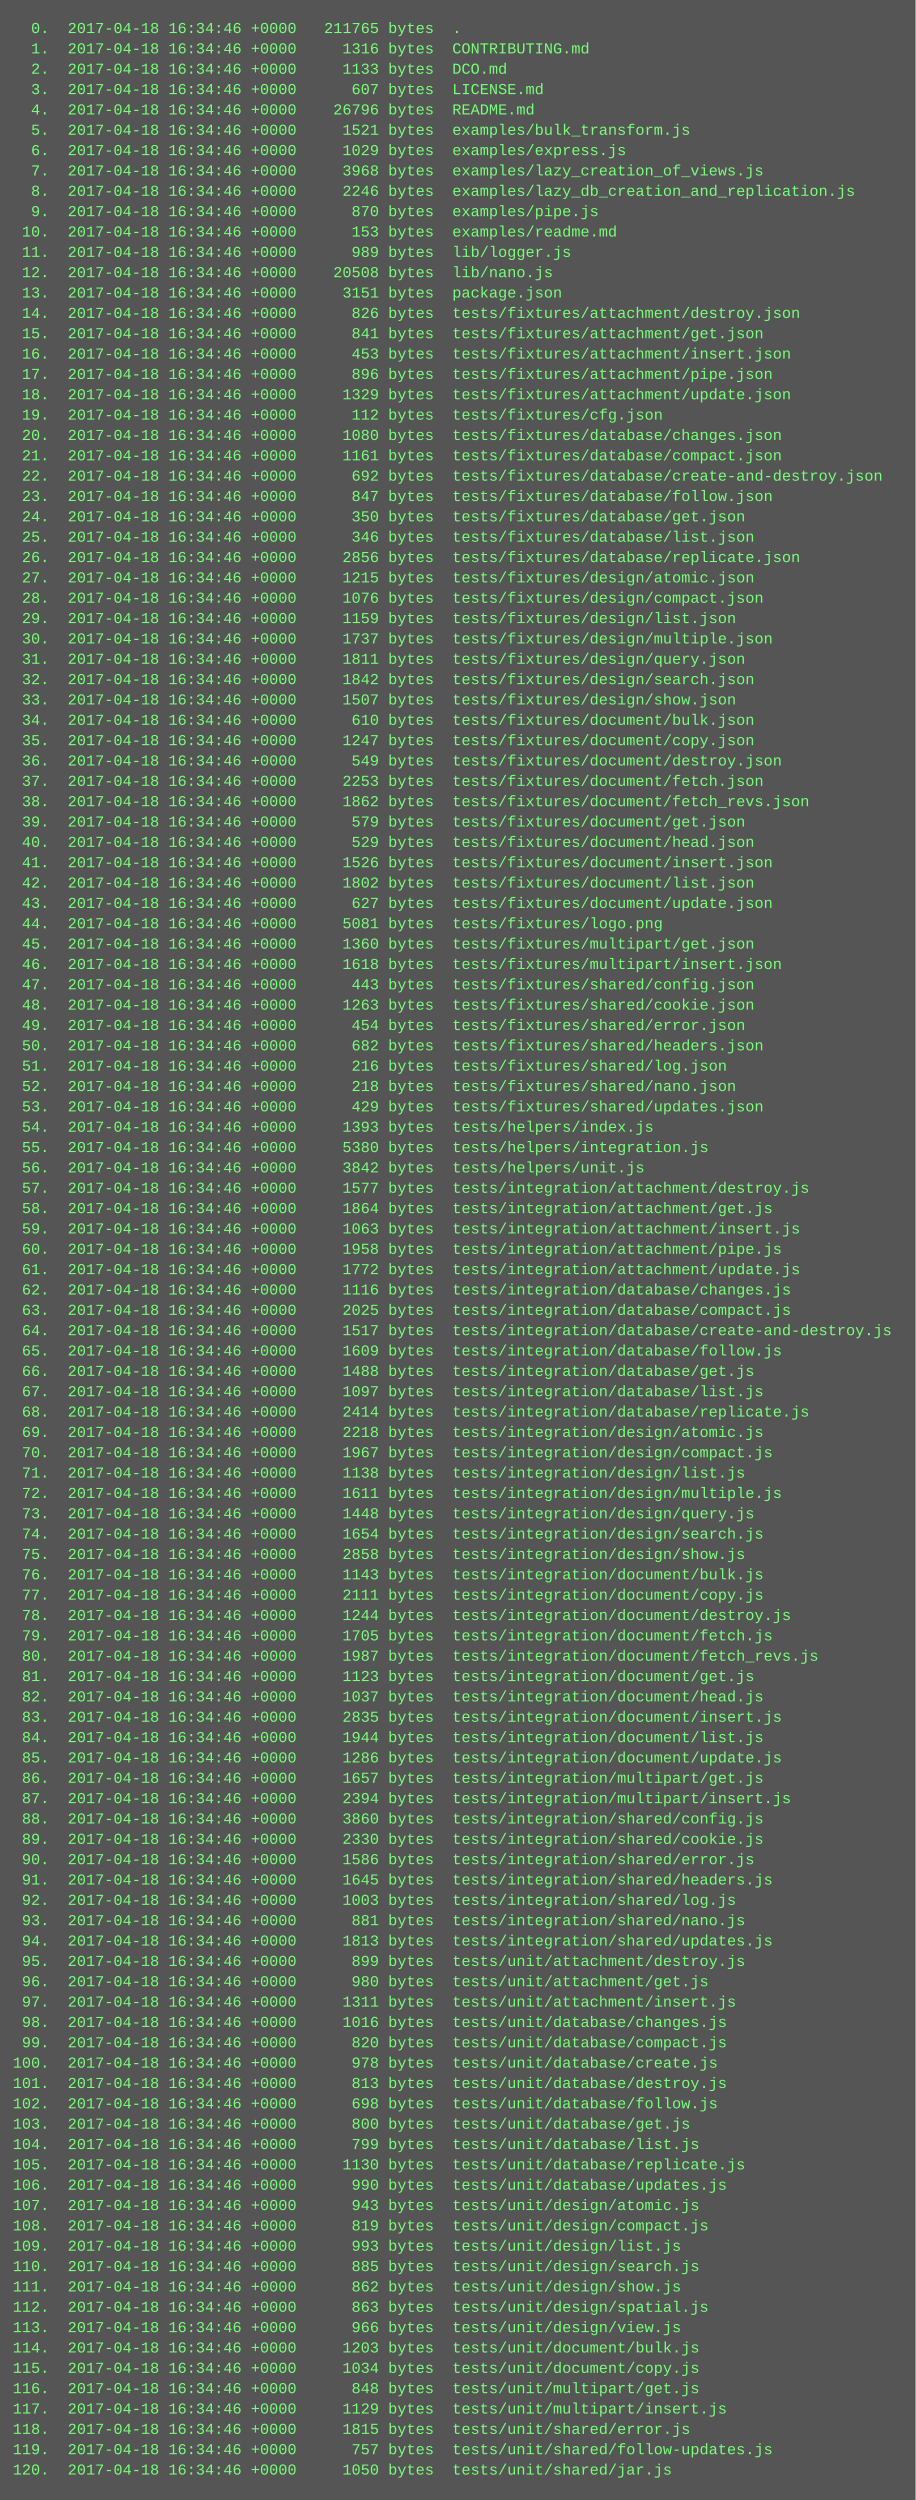
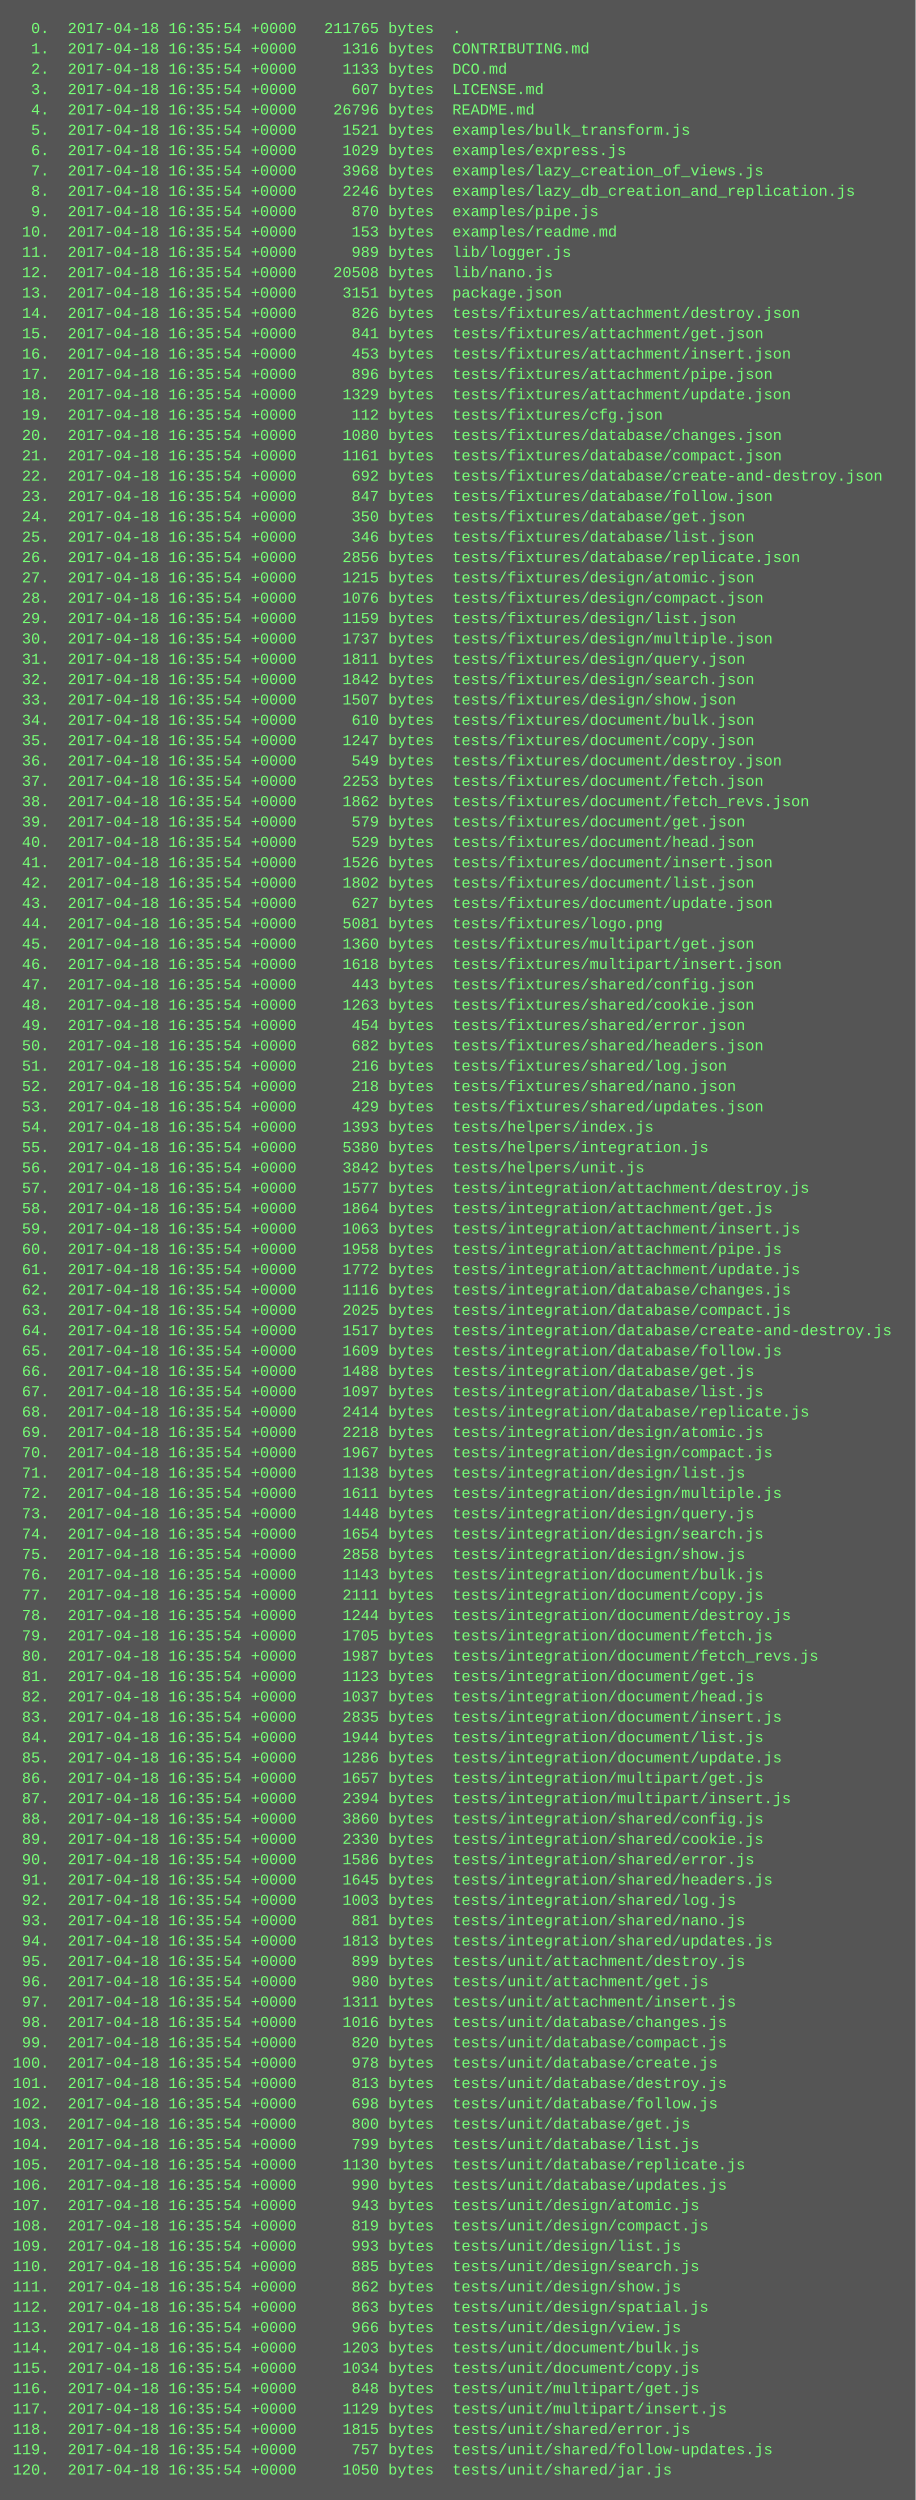
<svg xmlns="http://www.w3.org/2000/svg" height="1966" width="720">
  <rect height="1966" fill="#555" width="720" />
  <text fill="#7f7" font-family="Courier New" font-size="12" xml:space="preserve">
-     <tspan x="10" y="26">  0.  2017-04-18 16:34:46 +0000   211765 bytes  .</tspan>
-     <tspan x="10" y="42">  1.  2017-04-18 16:34:46 +0000     1316 bytes  CONTRIBUTING.md</tspan>
-     <tspan x="10" y="58">  2.  2017-04-18 16:34:46 +0000     1133 bytes  DCO.md</tspan>
-     <tspan x="10" y="74">  3.  2017-04-18 16:34:46 +0000      607 bytes  LICENSE.md</tspan>
-     <tspan x="10" y="90">  4.  2017-04-18 16:34:46 +0000    26796 bytes  README.md</tspan>
-     <tspan x="10" y="106">  5.  2017-04-18 16:34:46 +0000     1521 bytes  examples/bulk_transform.js</tspan>
-     <tspan x="10" y="122">  6.  2017-04-18 16:34:46 +0000     1029 bytes  examples/express.js</tspan>
-     <tspan x="10" y="138">  7.  2017-04-18 16:34:46 +0000     3968 bytes  examples/lazy_creation_of_views.js</tspan>
-     <tspan x="10" y="154">  8.  2017-04-18 16:34:46 +0000     2246 bytes  examples/lazy_db_creation_and_replication.js</tspan>
-     <tspan x="10" y="170">  9.  2017-04-18 16:34:46 +0000      870 bytes  examples/pipe.js</tspan>
-     <tspan x="10" y="186"> 10.  2017-04-18 16:34:46 +0000      153 bytes  examples/readme.md</tspan>
-     <tspan x="10" y="202"> 11.  2017-04-18 16:34:46 +0000      989 bytes  lib/logger.js</tspan>
-     <tspan x="10" y="218"> 12.  2017-04-18 16:34:46 +0000    20508 bytes  lib/nano.js</tspan>
-     <tspan x="10" y="234"> 13.  2017-04-18 16:34:46 +0000     3151 bytes  package.json</tspan>
-     <tspan x="10" y="250"> 14.  2017-04-18 16:34:46 +0000      826 bytes  tests/fixtures/attachment/destroy.json</tspan>
-     <tspan x="10" y="266"> 15.  2017-04-18 16:34:46 +0000      841 bytes  tests/fixtures/attachment/get.json</tspan>
-     <tspan x="10" y="282"> 16.  2017-04-18 16:34:46 +0000      453 bytes  tests/fixtures/attachment/insert.json</tspan>
-     <tspan x="10" y="298"> 17.  2017-04-18 16:34:46 +0000      896 bytes  tests/fixtures/attachment/pipe.json</tspan>
-     <tspan x="10" y="314"> 18.  2017-04-18 16:34:46 +0000     1329 bytes  tests/fixtures/attachment/update.json</tspan>
-     <tspan x="10" y="330"> 19.  2017-04-18 16:34:46 +0000      112 bytes  tests/fixtures/cfg.json</tspan>
-     <tspan x="10" y="346"> 20.  2017-04-18 16:34:46 +0000     1080 bytes  tests/fixtures/database/changes.json</tspan>
-     <tspan x="10" y="362"> 21.  2017-04-18 16:34:46 +0000     1161 bytes  tests/fixtures/database/compact.json</tspan>
-     <tspan x="10" y="378"> 22.  2017-04-18 16:34:46 +0000      692 bytes  tests/fixtures/database/create-and-destroy.json</tspan>
-     <tspan x="10" y="394"> 23.  2017-04-18 16:34:46 +0000      847 bytes  tests/fixtures/database/follow.json</tspan>
-     <tspan x="10" y="410"> 24.  2017-04-18 16:34:46 +0000      350 bytes  tests/fixtures/database/get.json</tspan>
-     <tspan x="10" y="426"> 25.  2017-04-18 16:34:46 +0000      346 bytes  tests/fixtures/database/list.json</tspan>
-     <tspan x="10" y="442"> 26.  2017-04-18 16:34:46 +0000     2856 bytes  tests/fixtures/database/replicate.json</tspan>
-     <tspan x="10" y="458"> 27.  2017-04-18 16:34:46 +0000     1215 bytes  tests/fixtures/design/atomic.json</tspan>
-     <tspan x="10" y="474"> 28.  2017-04-18 16:34:46 +0000     1076 bytes  tests/fixtures/design/compact.json</tspan>
-     <tspan x="10" y="490"> 29.  2017-04-18 16:34:46 +0000     1159 bytes  tests/fixtures/design/list.json</tspan>
-     <tspan x="10" y="506"> 30.  2017-04-18 16:34:46 +0000     1737 bytes  tests/fixtures/design/multiple.json</tspan>
-     <tspan x="10" y="522"> 31.  2017-04-18 16:34:46 +0000     1811 bytes  tests/fixtures/design/query.json</tspan>
-     <tspan x="10" y="538"> 32.  2017-04-18 16:34:46 +0000     1842 bytes  tests/fixtures/design/search.json</tspan>
-     <tspan x="10" y="554"> 33.  2017-04-18 16:34:46 +0000     1507 bytes  tests/fixtures/design/show.json</tspan>
-     <tspan x="10" y="570"> 34.  2017-04-18 16:34:46 +0000      610 bytes  tests/fixtures/document/bulk.json</tspan>
-     <tspan x="10" y="586"> 35.  2017-04-18 16:34:46 +0000     1247 bytes  tests/fixtures/document/copy.json</tspan>
-     <tspan x="10" y="602"> 36.  2017-04-18 16:34:46 +0000      549 bytes  tests/fixtures/document/destroy.json</tspan>
-     <tspan x="10" y="618"> 37.  2017-04-18 16:34:46 +0000     2253 bytes  tests/fixtures/document/fetch.json</tspan>
-     <tspan x="10" y="634"> 38.  2017-04-18 16:34:46 +0000     1862 bytes  tests/fixtures/document/fetch_revs.json</tspan>
-     <tspan x="10" y="650"> 39.  2017-04-18 16:34:46 +0000      579 bytes  tests/fixtures/document/get.json</tspan>
-     <tspan x="10" y="666"> 40.  2017-04-18 16:34:46 +0000      529 bytes  tests/fixtures/document/head.json</tspan>
-     <tspan x="10" y="682"> 41.  2017-04-18 16:34:46 +0000     1526 bytes  tests/fixtures/document/insert.json</tspan>
-     <tspan x="10" y="698"> 42.  2017-04-18 16:34:46 +0000     1802 bytes  tests/fixtures/document/list.json</tspan>
-     <tspan x="10" y="714"> 43.  2017-04-18 16:34:46 +0000      627 bytes  tests/fixtures/document/update.json</tspan>
-     <tspan x="10" y="730"> 44.  2017-04-18 16:34:46 +0000     5081 bytes  tests/fixtures/logo.png</tspan>
-     <tspan x="10" y="746"> 45.  2017-04-18 16:34:46 +0000     1360 bytes  tests/fixtures/multipart/get.json</tspan>
-     <tspan x="10" y="762"> 46.  2017-04-18 16:34:46 +0000     1618 bytes  tests/fixtures/multipart/insert.json</tspan>
-     <tspan x="10" y="778"> 47.  2017-04-18 16:34:46 +0000      443 bytes  tests/fixtures/shared/config.json</tspan>
-     <tspan x="10" y="794"> 48.  2017-04-18 16:34:46 +0000     1263 bytes  tests/fixtures/shared/cookie.json</tspan>
-     <tspan x="10" y="810"> 49.  2017-04-18 16:34:46 +0000      454 bytes  tests/fixtures/shared/error.json</tspan>
-     <tspan x="10" y="826"> 50.  2017-04-18 16:34:46 +0000      682 bytes  tests/fixtures/shared/headers.json</tspan>
-     <tspan x="10" y="842"> 51.  2017-04-18 16:34:46 +0000      216 bytes  tests/fixtures/shared/log.json</tspan>
-     <tspan x="10" y="858"> 52.  2017-04-18 16:34:46 +0000      218 bytes  tests/fixtures/shared/nano.json</tspan>
-     <tspan x="10" y="874"> 53.  2017-04-18 16:34:46 +0000      429 bytes  tests/fixtures/shared/updates.json</tspan>
-     <tspan x="10" y="890"> 54.  2017-04-18 16:34:46 +0000     1393 bytes  tests/helpers/index.js</tspan>
-     <tspan x="10" y="906"> 55.  2017-04-18 16:34:46 +0000     5380 bytes  tests/helpers/integration.js</tspan>
-     <tspan x="10" y="922"> 56.  2017-04-18 16:34:46 +0000     3842 bytes  tests/helpers/unit.js</tspan>
-     <tspan x="10" y="938"> 57.  2017-04-18 16:34:46 +0000     1577 bytes  tests/integration/attachment/destroy.js</tspan>
-     <tspan x="10" y="954"> 58.  2017-04-18 16:34:46 +0000     1864 bytes  tests/integration/attachment/get.js</tspan>
-     <tspan x="10" y="970"> 59.  2017-04-18 16:34:46 +0000     1063 bytes  tests/integration/attachment/insert.js</tspan>
-     <tspan x="10" y="986"> 60.  2017-04-18 16:34:46 +0000     1958 bytes  tests/integration/attachment/pipe.js</tspan>
-     <tspan x="10" y="1002"> 61.  2017-04-18 16:34:46 +0000     1772 bytes  tests/integration/attachment/update.js</tspan>
-     <tspan x="10" y="1018"> 62.  2017-04-18 16:34:46 +0000     1116 bytes  tests/integration/database/changes.js</tspan>
-     <tspan x="10" y="1034"> 63.  2017-04-18 16:34:46 +0000     2025 bytes  tests/integration/database/compact.js</tspan>
-     <tspan x="10" y="1050"> 64.  2017-04-18 16:34:46 +0000     1517 bytes  tests/integration/database/create-and-destroy.js</tspan>
-     <tspan x="10" y="1066"> 65.  2017-04-18 16:34:46 +0000     1609 bytes  tests/integration/database/follow.js</tspan>
-     <tspan x="10" y="1082"> 66.  2017-04-18 16:34:46 +0000     1488 bytes  tests/integration/database/get.js</tspan>
-     <tspan x="10" y="1098"> 67.  2017-04-18 16:34:46 +0000     1097 bytes  tests/integration/database/list.js</tspan>
-     <tspan x="10" y="1114"> 68.  2017-04-18 16:34:46 +0000     2414 bytes  tests/integration/database/replicate.js</tspan>
-     <tspan x="10" y="1130"> 69.  2017-04-18 16:34:46 +0000     2218 bytes  tests/integration/design/atomic.js</tspan>
-     <tspan x="10" y="1146"> 70.  2017-04-18 16:34:46 +0000     1967 bytes  tests/integration/design/compact.js</tspan>
-     <tspan x="10" y="1162"> 71.  2017-04-18 16:34:46 +0000     1138 bytes  tests/integration/design/list.js</tspan>
-     <tspan x="10" y="1178"> 72.  2017-04-18 16:34:46 +0000     1611 bytes  tests/integration/design/multiple.js</tspan>
-     <tspan x="10" y="1194"> 73.  2017-04-18 16:34:46 +0000     1448 bytes  tests/integration/design/query.js</tspan>
-     <tspan x="10" y="1210"> 74.  2017-04-18 16:34:46 +0000     1654 bytes  tests/integration/design/search.js</tspan>
-     <tspan x="10" y="1226"> 75.  2017-04-18 16:34:46 +0000     2858 bytes  tests/integration/design/show.js</tspan>
-     <tspan x="10" y="1242"> 76.  2017-04-18 16:34:46 +0000     1143 bytes  tests/integration/document/bulk.js</tspan>
-     <tspan x="10" y="1258"> 77.  2017-04-18 16:34:46 +0000     2111 bytes  tests/integration/document/copy.js</tspan>
-     <tspan x="10" y="1274"> 78.  2017-04-18 16:34:46 +0000     1244 bytes  tests/integration/document/destroy.js</tspan>
-     <tspan x="10" y="1290"> 79.  2017-04-18 16:34:46 +0000     1705 bytes  tests/integration/document/fetch.js</tspan>
-     <tspan x="10" y="1306"> 80.  2017-04-18 16:34:46 +0000     1987 bytes  tests/integration/document/fetch_revs.js</tspan>
-     <tspan x="10" y="1322"> 81.  2017-04-18 16:34:46 +0000     1123 bytes  tests/integration/document/get.js</tspan>
-     <tspan x="10" y="1338"> 82.  2017-04-18 16:34:46 +0000     1037 bytes  tests/integration/document/head.js</tspan>
-     <tspan x="10" y="1354"> 83.  2017-04-18 16:34:46 +0000     2835 bytes  tests/integration/document/insert.js</tspan>
-     <tspan x="10" y="1370"> 84.  2017-04-18 16:34:46 +0000     1944 bytes  tests/integration/document/list.js</tspan>
-     <tspan x="10" y="1386"> 85.  2017-04-18 16:34:46 +0000     1286 bytes  tests/integration/document/update.js</tspan>
-     <tspan x="10" y="1402"> 86.  2017-04-18 16:34:46 +0000     1657 bytes  tests/integration/multipart/get.js</tspan>
-     <tspan x="10" y="1418"> 87.  2017-04-18 16:34:46 +0000     2394 bytes  tests/integration/multipart/insert.js</tspan>
-     <tspan x="10" y="1434"> 88.  2017-04-18 16:34:46 +0000     3860 bytes  tests/integration/shared/config.js</tspan>
-     <tspan x="10" y="1450"> 89.  2017-04-18 16:34:46 +0000     2330 bytes  tests/integration/shared/cookie.js</tspan>
-     <tspan x="10" y="1466"> 90.  2017-04-18 16:34:46 +0000     1586 bytes  tests/integration/shared/error.js</tspan>
-     <tspan x="10" y="1482"> 91.  2017-04-18 16:34:46 +0000     1645 bytes  tests/integration/shared/headers.js</tspan>
-     <tspan x="10" y="1498"> 92.  2017-04-18 16:34:46 +0000     1003 bytes  tests/integration/shared/log.js</tspan>
-     <tspan x="10" y="1514"> 93.  2017-04-18 16:34:46 +0000      881 bytes  tests/integration/shared/nano.js</tspan>
-     <tspan x="10" y="1530"> 94.  2017-04-18 16:34:46 +0000     1813 bytes  tests/integration/shared/updates.js</tspan>
-     <tspan x="10" y="1546"> 95.  2017-04-18 16:34:46 +0000      899 bytes  tests/unit/attachment/destroy.js</tspan>
-     <tspan x="10" y="1562"> 96.  2017-04-18 16:34:46 +0000      980 bytes  tests/unit/attachment/get.js</tspan>
-     <tspan x="10" y="1578"> 97.  2017-04-18 16:34:46 +0000     1311 bytes  tests/unit/attachment/insert.js</tspan>
-     <tspan x="10" y="1594"> 98.  2017-04-18 16:34:46 +0000     1016 bytes  tests/unit/database/changes.js</tspan>
-     <tspan x="10" y="1610"> 99.  2017-04-18 16:34:46 +0000      820 bytes  tests/unit/database/compact.js</tspan>
-     <tspan x="10" y="1626">100.  2017-04-18 16:34:46 +0000      978 bytes  tests/unit/database/create.js</tspan>
-     <tspan x="10" y="1642">101.  2017-04-18 16:34:46 +0000      813 bytes  tests/unit/database/destroy.js</tspan>
-     <tspan x="10" y="1658">102.  2017-04-18 16:34:46 +0000      698 bytes  tests/unit/database/follow.js</tspan>
-     <tspan x="10" y="1674">103.  2017-04-18 16:34:46 +0000      800 bytes  tests/unit/database/get.js</tspan>
-     <tspan x="10" y="1690">104.  2017-04-18 16:34:46 +0000      799 bytes  tests/unit/database/list.js</tspan>
-     <tspan x="10" y="1706">105.  2017-04-18 16:34:46 +0000     1130 bytes  tests/unit/database/replicate.js</tspan>
-     <tspan x="10" y="1722">106.  2017-04-18 16:34:46 +0000      990 bytes  tests/unit/database/updates.js</tspan>
-     <tspan x="10" y="1738">107.  2017-04-18 16:34:46 +0000      943 bytes  tests/unit/design/atomic.js</tspan>
-     <tspan x="10" y="1754">108.  2017-04-18 16:34:46 +0000      819 bytes  tests/unit/design/compact.js</tspan>
-     <tspan x="10" y="1770">109.  2017-04-18 16:34:46 +0000      993 bytes  tests/unit/design/list.js</tspan>
-     <tspan x="10" y="1786">110.  2017-04-18 16:34:46 +0000      885 bytes  tests/unit/design/search.js</tspan>
-     <tspan x="10" y="1802">111.  2017-04-18 16:34:46 +0000      862 bytes  tests/unit/design/show.js</tspan>
-     <tspan x="10" y="1818">112.  2017-04-18 16:34:46 +0000      863 bytes  tests/unit/design/spatial.js</tspan>
-     <tspan x="10" y="1834">113.  2017-04-18 16:34:46 +0000      966 bytes  tests/unit/design/view.js</tspan>
-     <tspan x="10" y="1850">114.  2017-04-18 16:34:46 +0000     1203 bytes  tests/unit/document/bulk.js</tspan>
-     <tspan x="10" y="1866">115.  2017-04-18 16:34:46 +0000     1034 bytes  tests/unit/document/copy.js</tspan>
-     <tspan x="10" y="1882">116.  2017-04-18 16:34:46 +0000      848 bytes  tests/unit/multipart/get.js</tspan>
-     <tspan x="10" y="1898">117.  2017-04-18 16:34:46 +0000     1129 bytes  tests/unit/multipart/insert.js</tspan>
-     <tspan x="10" y="1914">118.  2017-04-18 16:34:46 +0000     1815 bytes  tests/unit/shared/error.js</tspan>
-     <tspan x="10" y="1930">119.  2017-04-18 16:34:46 +0000      757 bytes  tests/unit/shared/follow-updates.js</tspan>
-     <tspan x="10" y="1946">120.  2017-04-18 16:34:46 +0000     1050 bytes  tests/unit/shared/jar.js</tspan>
+     <tspan x="10" y="26">  0.  2017-04-18 16:35:54 +0000   211765 bytes  .</tspan>
+     <tspan x="10" y="42">  1.  2017-04-18 16:35:54 +0000     1316 bytes  CONTRIBUTING.md</tspan>
+     <tspan x="10" y="58">  2.  2017-04-18 16:35:54 +0000     1133 bytes  DCO.md</tspan>
+     <tspan x="10" y="74">  3.  2017-04-18 16:35:54 +0000      607 bytes  LICENSE.md</tspan>
+     <tspan x="10" y="90">  4.  2017-04-18 16:35:54 +0000    26796 bytes  README.md</tspan>
+     <tspan x="10" y="106">  5.  2017-04-18 16:35:54 +0000     1521 bytes  examples/bulk_transform.js</tspan>
+     <tspan x="10" y="122">  6.  2017-04-18 16:35:54 +0000     1029 bytes  examples/express.js</tspan>
+     <tspan x="10" y="138">  7.  2017-04-18 16:35:54 +0000     3968 bytes  examples/lazy_creation_of_views.js</tspan>
+     <tspan x="10" y="154">  8.  2017-04-18 16:35:54 +0000     2246 bytes  examples/lazy_db_creation_and_replication.js</tspan>
+     <tspan x="10" y="170">  9.  2017-04-18 16:35:54 +0000      870 bytes  examples/pipe.js</tspan>
+     <tspan x="10" y="186"> 10.  2017-04-18 16:35:54 +0000      153 bytes  examples/readme.md</tspan>
+     <tspan x="10" y="202"> 11.  2017-04-18 16:35:54 +0000      989 bytes  lib/logger.js</tspan>
+     <tspan x="10" y="218"> 12.  2017-04-18 16:35:54 +0000    20508 bytes  lib/nano.js</tspan>
+     <tspan x="10" y="234"> 13.  2017-04-18 16:35:54 +0000     3151 bytes  package.json</tspan>
+     <tspan x="10" y="250"> 14.  2017-04-18 16:35:54 +0000      826 bytes  tests/fixtures/attachment/destroy.json</tspan>
+     <tspan x="10" y="266"> 15.  2017-04-18 16:35:54 +0000      841 bytes  tests/fixtures/attachment/get.json</tspan>
+     <tspan x="10" y="282"> 16.  2017-04-18 16:35:54 +0000      453 bytes  tests/fixtures/attachment/insert.json</tspan>
+     <tspan x="10" y="298"> 17.  2017-04-18 16:35:54 +0000      896 bytes  tests/fixtures/attachment/pipe.json</tspan>
+     <tspan x="10" y="314"> 18.  2017-04-18 16:35:54 +0000     1329 bytes  tests/fixtures/attachment/update.json</tspan>
+     <tspan x="10" y="330"> 19.  2017-04-18 16:35:54 +0000      112 bytes  tests/fixtures/cfg.json</tspan>
+     <tspan x="10" y="346"> 20.  2017-04-18 16:35:54 +0000     1080 bytes  tests/fixtures/database/changes.json</tspan>
+     <tspan x="10" y="362"> 21.  2017-04-18 16:35:54 +0000     1161 bytes  tests/fixtures/database/compact.json</tspan>
+     <tspan x="10" y="378"> 22.  2017-04-18 16:35:54 +0000      692 bytes  tests/fixtures/database/create-and-destroy.json</tspan>
+     <tspan x="10" y="394"> 23.  2017-04-18 16:35:54 +0000      847 bytes  tests/fixtures/database/follow.json</tspan>
+     <tspan x="10" y="410"> 24.  2017-04-18 16:35:54 +0000      350 bytes  tests/fixtures/database/get.json</tspan>
+     <tspan x="10" y="426"> 25.  2017-04-18 16:35:54 +0000      346 bytes  tests/fixtures/database/list.json</tspan>
+     <tspan x="10" y="442"> 26.  2017-04-18 16:35:54 +0000     2856 bytes  tests/fixtures/database/replicate.json</tspan>
+     <tspan x="10" y="458"> 27.  2017-04-18 16:35:54 +0000     1215 bytes  tests/fixtures/design/atomic.json</tspan>
+     <tspan x="10" y="474"> 28.  2017-04-18 16:35:54 +0000     1076 bytes  tests/fixtures/design/compact.json</tspan>
+     <tspan x="10" y="490"> 29.  2017-04-18 16:35:54 +0000     1159 bytes  tests/fixtures/design/list.json</tspan>
+     <tspan x="10" y="506"> 30.  2017-04-18 16:35:54 +0000     1737 bytes  tests/fixtures/design/multiple.json</tspan>
+     <tspan x="10" y="522"> 31.  2017-04-18 16:35:54 +0000     1811 bytes  tests/fixtures/design/query.json</tspan>
+     <tspan x="10" y="538"> 32.  2017-04-18 16:35:54 +0000     1842 bytes  tests/fixtures/design/search.json</tspan>
+     <tspan x="10" y="554"> 33.  2017-04-18 16:35:54 +0000     1507 bytes  tests/fixtures/design/show.json</tspan>
+     <tspan x="10" y="570"> 34.  2017-04-18 16:35:54 +0000      610 bytes  tests/fixtures/document/bulk.json</tspan>
+     <tspan x="10" y="586"> 35.  2017-04-18 16:35:54 +0000     1247 bytes  tests/fixtures/document/copy.json</tspan>
+     <tspan x="10" y="602"> 36.  2017-04-18 16:35:54 +0000      549 bytes  tests/fixtures/document/destroy.json</tspan>
+     <tspan x="10" y="618"> 37.  2017-04-18 16:35:54 +0000     2253 bytes  tests/fixtures/document/fetch.json</tspan>
+     <tspan x="10" y="634"> 38.  2017-04-18 16:35:54 +0000     1862 bytes  tests/fixtures/document/fetch_revs.json</tspan>
+     <tspan x="10" y="650"> 39.  2017-04-18 16:35:54 +0000      579 bytes  tests/fixtures/document/get.json</tspan>
+     <tspan x="10" y="666"> 40.  2017-04-18 16:35:54 +0000      529 bytes  tests/fixtures/document/head.json</tspan>
+     <tspan x="10" y="682"> 41.  2017-04-18 16:35:54 +0000     1526 bytes  tests/fixtures/document/insert.json</tspan>
+     <tspan x="10" y="698"> 42.  2017-04-18 16:35:54 +0000     1802 bytes  tests/fixtures/document/list.json</tspan>
+     <tspan x="10" y="714"> 43.  2017-04-18 16:35:54 +0000      627 bytes  tests/fixtures/document/update.json</tspan>
+     <tspan x="10" y="730"> 44.  2017-04-18 16:35:54 +0000     5081 bytes  tests/fixtures/logo.png</tspan>
+     <tspan x="10" y="746"> 45.  2017-04-18 16:35:54 +0000     1360 bytes  tests/fixtures/multipart/get.json</tspan>
+     <tspan x="10" y="762"> 46.  2017-04-18 16:35:54 +0000     1618 bytes  tests/fixtures/multipart/insert.json</tspan>
+     <tspan x="10" y="778"> 47.  2017-04-18 16:35:54 +0000      443 bytes  tests/fixtures/shared/config.json</tspan>
+     <tspan x="10" y="794"> 48.  2017-04-18 16:35:54 +0000     1263 bytes  tests/fixtures/shared/cookie.json</tspan>
+     <tspan x="10" y="810"> 49.  2017-04-18 16:35:54 +0000      454 bytes  tests/fixtures/shared/error.json</tspan>
+     <tspan x="10" y="826"> 50.  2017-04-18 16:35:54 +0000      682 bytes  tests/fixtures/shared/headers.json</tspan>
+     <tspan x="10" y="842"> 51.  2017-04-18 16:35:54 +0000      216 bytes  tests/fixtures/shared/log.json</tspan>
+     <tspan x="10" y="858"> 52.  2017-04-18 16:35:54 +0000      218 bytes  tests/fixtures/shared/nano.json</tspan>
+     <tspan x="10" y="874"> 53.  2017-04-18 16:35:54 +0000      429 bytes  tests/fixtures/shared/updates.json</tspan>
+     <tspan x="10" y="890"> 54.  2017-04-18 16:35:54 +0000     1393 bytes  tests/helpers/index.js</tspan>
+     <tspan x="10" y="906"> 55.  2017-04-18 16:35:54 +0000     5380 bytes  tests/helpers/integration.js</tspan>
+     <tspan x="10" y="922"> 56.  2017-04-18 16:35:54 +0000     3842 bytes  tests/helpers/unit.js</tspan>
+     <tspan x="10" y="938"> 57.  2017-04-18 16:35:54 +0000     1577 bytes  tests/integration/attachment/destroy.js</tspan>
+     <tspan x="10" y="954"> 58.  2017-04-18 16:35:54 +0000     1864 bytes  tests/integration/attachment/get.js</tspan>
+     <tspan x="10" y="970"> 59.  2017-04-18 16:35:54 +0000     1063 bytes  tests/integration/attachment/insert.js</tspan>
+     <tspan x="10" y="986"> 60.  2017-04-18 16:35:54 +0000     1958 bytes  tests/integration/attachment/pipe.js</tspan>
+     <tspan x="10" y="1002"> 61.  2017-04-18 16:35:54 +0000     1772 bytes  tests/integration/attachment/update.js</tspan>
+     <tspan x="10" y="1018"> 62.  2017-04-18 16:35:54 +0000     1116 bytes  tests/integration/database/changes.js</tspan>
+     <tspan x="10" y="1034"> 63.  2017-04-18 16:35:54 +0000     2025 bytes  tests/integration/database/compact.js</tspan>
+     <tspan x="10" y="1050"> 64.  2017-04-18 16:35:54 +0000     1517 bytes  tests/integration/database/create-and-destroy.js</tspan>
+     <tspan x="10" y="1066"> 65.  2017-04-18 16:35:54 +0000     1609 bytes  tests/integration/database/follow.js</tspan>
+     <tspan x="10" y="1082"> 66.  2017-04-18 16:35:54 +0000     1488 bytes  tests/integration/database/get.js</tspan>
+     <tspan x="10" y="1098"> 67.  2017-04-18 16:35:54 +0000     1097 bytes  tests/integration/database/list.js</tspan>
+     <tspan x="10" y="1114"> 68.  2017-04-18 16:35:54 +0000     2414 bytes  tests/integration/database/replicate.js</tspan>
+     <tspan x="10" y="1130"> 69.  2017-04-18 16:35:54 +0000     2218 bytes  tests/integration/design/atomic.js</tspan>
+     <tspan x="10" y="1146"> 70.  2017-04-18 16:35:54 +0000     1967 bytes  tests/integration/design/compact.js</tspan>
+     <tspan x="10" y="1162"> 71.  2017-04-18 16:35:54 +0000     1138 bytes  tests/integration/design/list.js</tspan>
+     <tspan x="10" y="1178"> 72.  2017-04-18 16:35:54 +0000     1611 bytes  tests/integration/design/multiple.js</tspan>
+     <tspan x="10" y="1194"> 73.  2017-04-18 16:35:54 +0000     1448 bytes  tests/integration/design/query.js</tspan>
+     <tspan x="10" y="1210"> 74.  2017-04-18 16:35:54 +0000     1654 bytes  tests/integration/design/search.js</tspan>
+     <tspan x="10" y="1226"> 75.  2017-04-18 16:35:54 +0000     2858 bytes  tests/integration/design/show.js</tspan>
+     <tspan x="10" y="1242"> 76.  2017-04-18 16:35:54 +0000     1143 bytes  tests/integration/document/bulk.js</tspan>
+     <tspan x="10" y="1258"> 77.  2017-04-18 16:35:54 +0000     2111 bytes  tests/integration/document/copy.js</tspan>
+     <tspan x="10" y="1274"> 78.  2017-04-18 16:35:54 +0000     1244 bytes  tests/integration/document/destroy.js</tspan>
+     <tspan x="10" y="1290"> 79.  2017-04-18 16:35:54 +0000     1705 bytes  tests/integration/document/fetch.js</tspan>
+     <tspan x="10" y="1306"> 80.  2017-04-18 16:35:54 +0000     1987 bytes  tests/integration/document/fetch_revs.js</tspan>
+     <tspan x="10" y="1322"> 81.  2017-04-18 16:35:54 +0000     1123 bytes  tests/integration/document/get.js</tspan>
+     <tspan x="10" y="1338"> 82.  2017-04-18 16:35:54 +0000     1037 bytes  tests/integration/document/head.js</tspan>
+     <tspan x="10" y="1354"> 83.  2017-04-18 16:35:54 +0000     2835 bytes  tests/integration/document/insert.js</tspan>
+     <tspan x="10" y="1370"> 84.  2017-04-18 16:35:54 +0000     1944 bytes  tests/integration/document/list.js</tspan>
+     <tspan x="10" y="1386"> 85.  2017-04-18 16:35:54 +0000     1286 bytes  tests/integration/document/update.js</tspan>
+     <tspan x="10" y="1402"> 86.  2017-04-18 16:35:54 +0000     1657 bytes  tests/integration/multipart/get.js</tspan>
+     <tspan x="10" y="1418"> 87.  2017-04-18 16:35:54 +0000     2394 bytes  tests/integration/multipart/insert.js</tspan>
+     <tspan x="10" y="1434"> 88.  2017-04-18 16:35:54 +0000     3860 bytes  tests/integration/shared/config.js</tspan>
+     <tspan x="10" y="1450"> 89.  2017-04-18 16:35:54 +0000     2330 bytes  tests/integration/shared/cookie.js</tspan>
+     <tspan x="10" y="1466"> 90.  2017-04-18 16:35:54 +0000     1586 bytes  tests/integration/shared/error.js</tspan>
+     <tspan x="10" y="1482"> 91.  2017-04-18 16:35:54 +0000     1645 bytes  tests/integration/shared/headers.js</tspan>
+     <tspan x="10" y="1498"> 92.  2017-04-18 16:35:54 +0000     1003 bytes  tests/integration/shared/log.js</tspan>
+     <tspan x="10" y="1514"> 93.  2017-04-18 16:35:54 +0000      881 bytes  tests/integration/shared/nano.js</tspan>
+     <tspan x="10" y="1530"> 94.  2017-04-18 16:35:54 +0000     1813 bytes  tests/integration/shared/updates.js</tspan>
+     <tspan x="10" y="1546"> 95.  2017-04-18 16:35:54 +0000      899 bytes  tests/unit/attachment/destroy.js</tspan>
+     <tspan x="10" y="1562"> 96.  2017-04-18 16:35:54 +0000      980 bytes  tests/unit/attachment/get.js</tspan>
+     <tspan x="10" y="1578"> 97.  2017-04-18 16:35:54 +0000     1311 bytes  tests/unit/attachment/insert.js</tspan>
+     <tspan x="10" y="1594"> 98.  2017-04-18 16:35:54 +0000     1016 bytes  tests/unit/database/changes.js</tspan>
+     <tspan x="10" y="1610"> 99.  2017-04-18 16:35:54 +0000      820 bytes  tests/unit/database/compact.js</tspan>
+     <tspan x="10" y="1626">100.  2017-04-18 16:35:54 +0000      978 bytes  tests/unit/database/create.js</tspan>
+     <tspan x="10" y="1642">101.  2017-04-18 16:35:54 +0000      813 bytes  tests/unit/database/destroy.js</tspan>
+     <tspan x="10" y="1658">102.  2017-04-18 16:35:54 +0000      698 bytes  tests/unit/database/follow.js</tspan>
+     <tspan x="10" y="1674">103.  2017-04-18 16:35:54 +0000      800 bytes  tests/unit/database/get.js</tspan>
+     <tspan x="10" y="1690">104.  2017-04-18 16:35:54 +0000      799 bytes  tests/unit/database/list.js</tspan>
+     <tspan x="10" y="1706">105.  2017-04-18 16:35:54 +0000     1130 bytes  tests/unit/database/replicate.js</tspan>
+     <tspan x="10" y="1722">106.  2017-04-18 16:35:54 +0000      990 bytes  tests/unit/database/updates.js</tspan>
+     <tspan x="10" y="1738">107.  2017-04-18 16:35:54 +0000      943 bytes  tests/unit/design/atomic.js</tspan>
+     <tspan x="10" y="1754">108.  2017-04-18 16:35:54 +0000      819 bytes  tests/unit/design/compact.js</tspan>
+     <tspan x="10" y="1770">109.  2017-04-18 16:35:54 +0000      993 bytes  tests/unit/design/list.js</tspan>
+     <tspan x="10" y="1786">110.  2017-04-18 16:35:54 +0000      885 bytes  tests/unit/design/search.js</tspan>
+     <tspan x="10" y="1802">111.  2017-04-18 16:35:54 +0000      862 bytes  tests/unit/design/show.js</tspan>
+     <tspan x="10" y="1818">112.  2017-04-18 16:35:54 +0000      863 bytes  tests/unit/design/spatial.js</tspan>
+     <tspan x="10" y="1834">113.  2017-04-18 16:35:54 +0000      966 bytes  tests/unit/design/view.js</tspan>
+     <tspan x="10" y="1850">114.  2017-04-18 16:35:54 +0000     1203 bytes  tests/unit/document/bulk.js</tspan>
+     <tspan x="10" y="1866">115.  2017-04-18 16:35:54 +0000     1034 bytes  tests/unit/document/copy.js</tspan>
+     <tspan x="10" y="1882">116.  2017-04-18 16:35:54 +0000      848 bytes  tests/unit/multipart/get.js</tspan>
+     <tspan x="10" y="1898">117.  2017-04-18 16:35:54 +0000     1129 bytes  tests/unit/multipart/insert.js</tspan>
+     <tspan x="10" y="1914">118.  2017-04-18 16:35:54 +0000     1815 bytes  tests/unit/shared/error.js</tspan>
+     <tspan x="10" y="1930">119.  2017-04-18 16:35:54 +0000      757 bytes  tests/unit/shared/follow-updates.js</tspan>
+     <tspan x="10" y="1946">120.  2017-04-18 16:35:54 +0000     1050 bytes  tests/unit/shared/jar.js</tspan>
  </text>
</svg>
